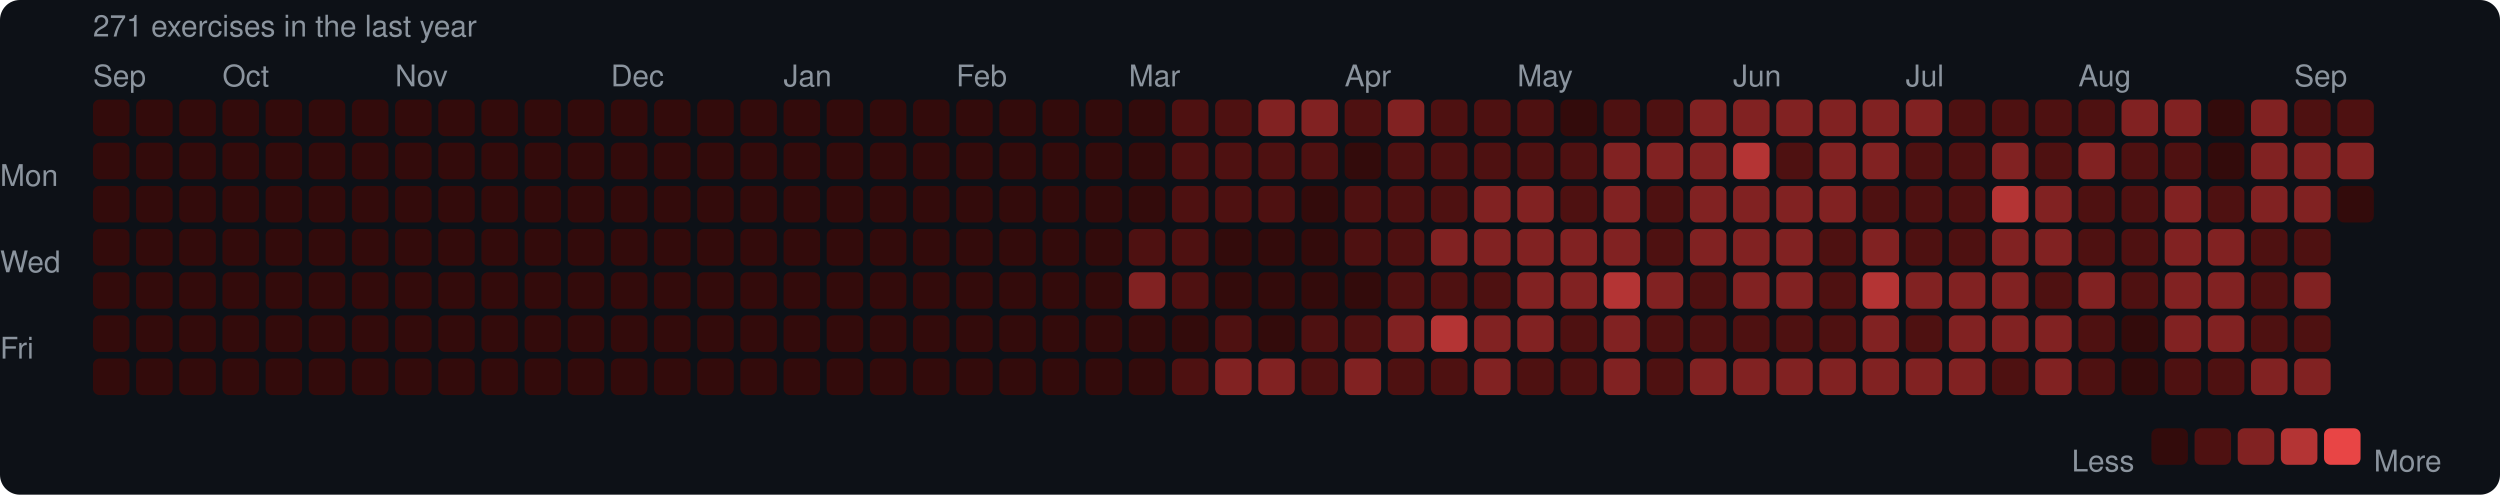
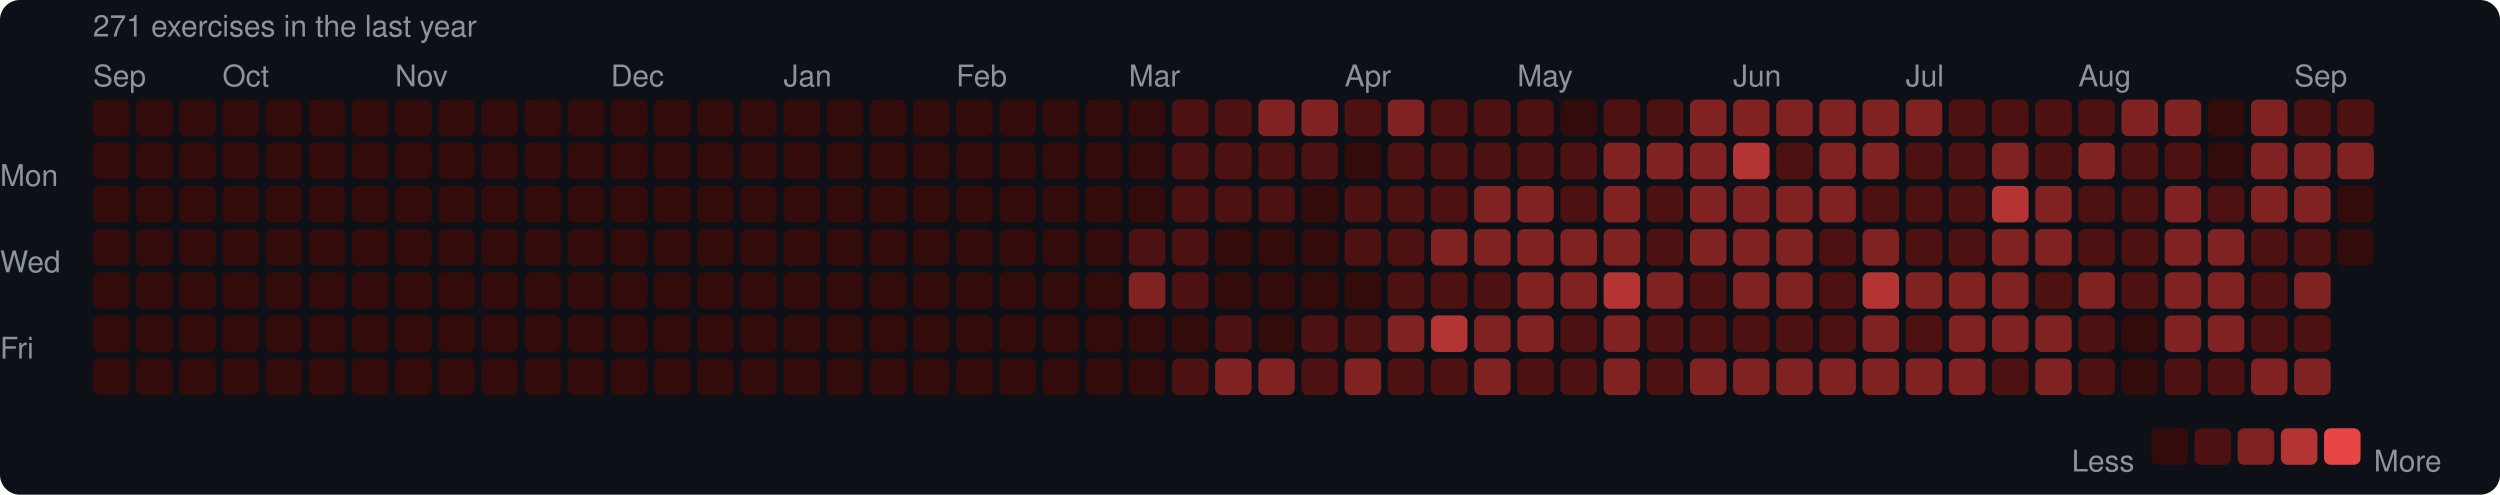
<svg xmlns="http://www.w3.org/2000/svg" width="753" height="149" viewBox="0 0 753 149">
  <rect width="753" height="149" rx="6" fill="#0d1117" />
  <style>text { font-family: -apple-system, BlinkMacSystemFont, "Segoe UI", Helvetica, Arial, sans-serif; fill: #8b949e; font-size: 9px; }</style>
  <text x="28" y="11" font-size="9">271 exercises in the last year</text>
  <text x="28" y="26">Sep</text>
  <text x="67" y="26">Oct</text>
  <text x="119" y="26">Nov</text>
  <text x="184" y="26">Dec</text>
  <text x="236" y="26">Jan</text>
  <text x="288" y="26">Feb</text>
  <text x="340" y="26">Mar</text>
  <text x="405" y="26">Apr</text>
  <text x="457" y="26">May</text>
  <text x="522" y="26">Jun</text>
  <text x="574" y="26">Jul</text>
  <text x="626" y="26">Aug</text>
  <text x="691" y="26">Sep</text>
  <text x="0" y="53" dominant-baseline="middle">Mon</text>
  <text x="0" y="79" dominant-baseline="middle">Wed</text>
  <text x="0" y="105" dominant-baseline="middle">Fri</text>
  <rect x="28" y="30" width="11" height="11" rx="2" fill="#330b0b" />
  <rect x="28" y="43" width="11" height="11" rx="2" fill="#330b0b" />
  <rect x="28" y="56" width="11" height="11" rx="2" fill="#330b0b" />
  <rect x="28" y="69" width="11" height="11" rx="2" fill="#330b0b" />
  <rect x="28" y="82" width="11" height="11" rx="2" fill="#330b0b" />
  <rect x="28" y="95" width="11" height="11" rx="2" fill="#330b0b" />
  <rect x="28" y="108" width="11" height="11" rx="2" fill="#330b0b" />
  <rect x="41" y="30" width="11" height="11" rx="2" fill="#330b0b" />
  <rect x="41" y="43" width="11" height="11" rx="2" fill="#330b0b" />
  <rect x="41" y="56" width="11" height="11" rx="2" fill="#330b0b" />
  <rect x="41" y="69" width="11" height="11" rx="2" fill="#330b0b" />
  <rect x="41" y="82" width="11" height="11" rx="2" fill="#330b0b" />
  <rect x="41" y="95" width="11" height="11" rx="2" fill="#330b0b" />
  <rect x="41" y="108" width="11" height="11" rx="2" fill="#330b0b" />
  <rect x="54" y="30" width="11" height="11" rx="2" fill="#330b0b" />
  <rect x="54" y="43" width="11" height="11" rx="2" fill="#330b0b" />
  <rect x="54" y="56" width="11" height="11" rx="2" fill="#330b0b" />
  <rect x="54" y="69" width="11" height="11" rx="2" fill="#330b0b" />
  <rect x="54" y="82" width="11" height="11" rx="2" fill="#330b0b" />
  <rect x="54" y="95" width="11" height="11" rx="2" fill="#330b0b" />
  <rect x="54" y="108" width="11" height="11" rx="2" fill="#330b0b" />
  <rect x="67" y="30" width="11" height="11" rx="2" fill="#330b0b" />
  <rect x="67" y="43" width="11" height="11" rx="2" fill="#330b0b" />
  <rect x="67" y="56" width="11" height="11" rx="2" fill="#330b0b" />
  <rect x="67" y="69" width="11" height="11" rx="2" fill="#330b0b" />
  <rect x="67" y="82" width="11" height="11" rx="2" fill="#330b0b" />
  <rect x="67" y="95" width="11" height="11" rx="2" fill="#330b0b" />
  <rect x="67" y="108" width="11" height="11" rx="2" fill="#330b0b" />
  <rect x="80" y="30" width="11" height="11" rx="2" fill="#330b0b" />
  <rect x="80" y="43" width="11" height="11" rx="2" fill="#330b0b" />
  <rect x="80" y="56" width="11" height="11" rx="2" fill="#330b0b" />
  <rect x="80" y="69" width="11" height="11" rx="2" fill="#330b0b" />
  <rect x="80" y="82" width="11" height="11" rx="2" fill="#330b0b" />
  <rect x="80" y="95" width="11" height="11" rx="2" fill="#330b0b" />
  <rect x="80" y="108" width="11" height="11" rx="2" fill="#330b0b" />
  <rect x="93" y="30" width="11" height="11" rx="2" fill="#330b0b" />
  <rect x="93" y="43" width="11" height="11" rx="2" fill="#330b0b" />
  <rect x="93" y="56" width="11" height="11" rx="2" fill="#330b0b" />
  <rect x="93" y="69" width="11" height="11" rx="2" fill="#330b0b" />
  <rect x="93" y="82" width="11" height="11" rx="2" fill="#330b0b" />
  <rect x="93" y="95" width="11" height="11" rx="2" fill="#330b0b" />
  <rect x="93" y="108" width="11" height="11" rx="2" fill="#330b0b" />
  <rect x="106" y="30" width="11" height="11" rx="2" fill="#330b0b" />
  <rect x="106" y="43" width="11" height="11" rx="2" fill="#330b0b" />
  <rect x="106" y="56" width="11" height="11" rx="2" fill="#330b0b" />
  <rect x="106" y="69" width="11" height="11" rx="2" fill="#330b0b" />
  <rect x="106" y="82" width="11" height="11" rx="2" fill="#330b0b" />
  <rect x="106" y="95" width="11" height="11" rx="2" fill="#330b0b" />
  <rect x="106" y="108" width="11" height="11" rx="2" fill="#330b0b" />
  <rect x="119" y="30" width="11" height="11" rx="2" fill="#330b0b" />
  <rect x="119" y="43" width="11" height="11" rx="2" fill="#330b0b" />
  <rect x="119" y="56" width="11" height="11" rx="2" fill="#330b0b" />
  <rect x="119" y="69" width="11" height="11" rx="2" fill="#330b0b" />
  <rect x="119" y="82" width="11" height="11" rx="2" fill="#330b0b" />
  <rect x="119" y="95" width="11" height="11" rx="2" fill="#330b0b" />
  <rect x="119" y="108" width="11" height="11" rx="2" fill="#330b0b" />
  <rect x="132" y="30" width="11" height="11" rx="2" fill="#330b0b" />
  <rect x="132" y="43" width="11" height="11" rx="2" fill="#330b0b" />
  <rect x="132" y="56" width="11" height="11" rx="2" fill="#330b0b" />
  <rect x="132" y="69" width="11" height="11" rx="2" fill="#330b0b" />
  <rect x="132" y="82" width="11" height="11" rx="2" fill="#330b0b" />
  <rect x="132" y="95" width="11" height="11" rx="2" fill="#330b0b" />
  <rect x="132" y="108" width="11" height="11" rx="2" fill="#330b0b" />
  <rect x="145" y="30" width="11" height="11" rx="2" fill="#330b0b" />
  <rect x="145" y="43" width="11" height="11" rx="2" fill="#330b0b" />
  <rect x="145" y="56" width="11" height="11" rx="2" fill="#330b0b" />
  <rect x="145" y="69" width="11" height="11" rx="2" fill="#330b0b" />
  <rect x="145" y="82" width="11" height="11" rx="2" fill="#330b0b" />
  <rect x="145" y="95" width="11" height="11" rx="2" fill="#330b0b" />
  <rect x="145" y="108" width="11" height="11" rx="2" fill="#330b0b" />
  <rect x="158" y="30" width="11" height="11" rx="2" fill="#330b0b" />
  <rect x="158" y="43" width="11" height="11" rx="2" fill="#330b0b" />
  <rect x="158" y="56" width="11" height="11" rx="2" fill="#330b0b" />
  <rect x="158" y="69" width="11" height="11" rx="2" fill="#330b0b" />
  <rect x="158" y="82" width="11" height="11" rx="2" fill="#330b0b" />
  <rect x="158" y="95" width="11" height="11" rx="2" fill="#330b0b" />
  <rect x="158" y="108" width="11" height="11" rx="2" fill="#330b0b" />
  <rect x="171" y="30" width="11" height="11" rx="2" fill="#330b0b" />
  <rect x="171" y="43" width="11" height="11" rx="2" fill="#330b0b" />
  <rect x="171" y="56" width="11" height="11" rx="2" fill="#330b0b" />
  <rect x="171" y="69" width="11" height="11" rx="2" fill="#330b0b" />
  <rect x="171" y="82" width="11" height="11" rx="2" fill="#330b0b" />
  <rect x="171" y="95" width="11" height="11" rx="2" fill="#330b0b" />
  <rect x="171" y="108" width="11" height="11" rx="2" fill="#330b0b" />
  <rect x="184" y="30" width="11" height="11" rx="2" fill="#330b0b" />
  <rect x="184" y="43" width="11" height="11" rx="2" fill="#330b0b" />
  <rect x="184" y="56" width="11" height="11" rx="2" fill="#330b0b" />
  <rect x="184" y="69" width="11" height="11" rx="2" fill="#330b0b" />
  <rect x="184" y="82" width="11" height="11" rx="2" fill="#330b0b" />
  <rect x="184" y="95" width="11" height="11" rx="2" fill="#330b0b" />
  <rect x="184" y="108" width="11" height="11" rx="2" fill="#330b0b" />
  <rect x="197" y="30" width="11" height="11" rx="2" fill="#330b0b" />
  <rect x="197" y="43" width="11" height="11" rx="2" fill="#330b0b" />
  <rect x="197" y="56" width="11" height="11" rx="2" fill="#330b0b" />
  <rect x="197" y="69" width="11" height="11" rx="2" fill="#330b0b" />
  <rect x="197" y="82" width="11" height="11" rx="2" fill="#330b0b" />
  <rect x="197" y="95" width="11" height="11" rx="2" fill="#330b0b" />
  <rect x="197" y="108" width="11" height="11" rx="2" fill="#330b0b" />
  <rect x="210" y="30" width="11" height="11" rx="2" fill="#330b0b" />
  <rect x="210" y="43" width="11" height="11" rx="2" fill="#330b0b" />
  <rect x="210" y="56" width="11" height="11" rx="2" fill="#330b0b" />
  <rect x="210" y="69" width="11" height="11" rx="2" fill="#330b0b" />
  <rect x="210" y="82" width="11" height="11" rx="2" fill="#330b0b" />
  <rect x="210" y="95" width="11" height="11" rx="2" fill="#330b0b" />
  <rect x="210" y="108" width="11" height="11" rx="2" fill="#330b0b" />
  <rect x="223" y="30" width="11" height="11" rx="2" fill="#330b0b" />
  <rect x="223" y="43" width="11" height="11" rx="2" fill="#330b0b" />
  <rect x="223" y="56" width="11" height="11" rx="2" fill="#330b0b" />
  <rect x="223" y="69" width="11" height="11" rx="2" fill="#330b0b" />
  <rect x="223" y="82" width="11" height="11" rx="2" fill="#330b0b" />
  <rect x="223" y="95" width="11" height="11" rx="2" fill="#330b0b" />
  <rect x="223" y="108" width="11" height="11" rx="2" fill="#330b0b" />
  <rect x="236" y="30" width="11" height="11" rx="2" fill="#330b0b" />
  <rect x="236" y="43" width="11" height="11" rx="2" fill="#330b0b" />
  <rect x="236" y="56" width="11" height="11" rx="2" fill="#330b0b" />
  <rect x="236" y="69" width="11" height="11" rx="2" fill="#330b0b" />
  <rect x="236" y="82" width="11" height="11" rx="2" fill="#330b0b" />
  <rect x="236" y="95" width="11" height="11" rx="2" fill="#330b0b" />
  <rect x="236" y="108" width="11" height="11" rx="2" fill="#330b0b" />
  <rect x="249" y="30" width="11" height="11" rx="2" fill="#330b0b" />
  <rect x="249" y="43" width="11" height="11" rx="2" fill="#330b0b" />
  <rect x="249" y="56" width="11" height="11" rx="2" fill="#330b0b" />
  <rect x="249" y="69" width="11" height="11" rx="2" fill="#330b0b" />
  <rect x="249" y="82" width="11" height="11" rx="2" fill="#330b0b" />
  <rect x="249" y="95" width="11" height="11" rx="2" fill="#330b0b" />
  <rect x="249" y="108" width="11" height="11" rx="2" fill="#330b0b" />
  <rect x="262" y="30" width="11" height="11" rx="2" fill="#330b0b" />
  <rect x="262" y="43" width="11" height="11" rx="2" fill="#330b0b" />
  <rect x="262" y="56" width="11" height="11" rx="2" fill="#330b0b" />
  <rect x="262" y="69" width="11" height="11" rx="2" fill="#330b0b" />
  <rect x="262" y="82" width="11" height="11" rx="2" fill="#330b0b" />
  <rect x="262" y="95" width="11" height="11" rx="2" fill="#330b0b" />
  <rect x="262" y="108" width="11" height="11" rx="2" fill="#330b0b" />
  <rect x="275" y="30" width="11" height="11" rx="2" fill="#330b0b" />
  <rect x="275" y="43" width="11" height="11" rx="2" fill="#330b0b" />
  <rect x="275" y="56" width="11" height="11" rx="2" fill="#330b0b" />
  <rect x="275" y="69" width="11" height="11" rx="2" fill="#330b0b" />
  <rect x="275" y="82" width="11" height="11" rx="2" fill="#330b0b" />
  <rect x="275" y="95" width="11" height="11" rx="2" fill="#330b0b" />
  <rect x="275" y="108" width="11" height="11" rx="2" fill="#330b0b" />
  <rect x="288" y="30" width="11" height="11" rx="2" fill="#330b0b" />
  <rect x="288" y="43" width="11" height="11" rx="2" fill="#330b0b" />
  <rect x="288" y="56" width="11" height="11" rx="2" fill="#330b0b" />
  <rect x="288" y="69" width="11" height="11" rx="2" fill="#330b0b" />
  <rect x="288" y="82" width="11" height="11" rx="2" fill="#330b0b" />
  <rect x="288" y="95" width="11" height="11" rx="2" fill="#330b0b" />
  <rect x="288" y="108" width="11" height="11" rx="2" fill="#330b0b" />
  <rect x="301" y="30" width="11" height="11" rx="2" fill="#330b0b" />
  <rect x="301" y="43" width="11" height="11" rx="2" fill="#330b0b" />
  <rect x="301" y="56" width="11" height="11" rx="2" fill="#330b0b" />
  <rect x="301" y="69" width="11" height="11" rx="2" fill="#330b0b" />
  <rect x="301" y="82" width="11" height="11" rx="2" fill="#330b0b" />
  <rect x="301" y="95" width="11" height="11" rx="2" fill="#330b0b" />
  <rect x="301" y="108" width="11" height="11" rx="2" fill="#330b0b" />
  <rect x="314" y="30" width="11" height="11" rx="2" fill="#330b0b" />
  <rect x="314" y="43" width="11" height="11" rx="2" fill="#330b0b" />
  <rect x="314" y="56" width="11" height="11" rx="2" fill="#330b0b" />
  <rect x="314" y="69" width="11" height="11" rx="2" fill="#330b0b" />
  <rect x="314" y="82" width="11" height="11" rx="2" fill="#330b0b" />
  <rect x="314" y="95" width="11" height="11" rx="2" fill="#330b0b" />
  <rect x="314" y="108" width="11" height="11" rx="2" fill="#330b0b" />
  <rect x="327" y="30" width="11" height="11" rx="2" fill="#330b0b" />
  <rect x="327" y="43" width="11" height="11" rx="2" fill="#330b0b" />
  <rect x="327" y="56" width="11" height="11" rx="2" fill="#330b0b" />
  <rect x="327" y="69" width="11" height="11" rx="2" fill="#330b0b" />
  <rect x="327" y="82" width="11" height="11" rx="2" fill="#330b0b" />
  <rect x="327" y="95" width="11" height="11" rx="2" fill="#330b0b" />
  <rect x="327" y="108" width="11" height="11" rx="2" fill="#330b0b" />
  <rect x="340" y="30" width="11" height="11" rx="2" fill="#330b0b" />
  <rect x="340" y="43" width="11" height="11" rx="2" fill="#330b0b" />
  <rect x="340" y="56" width="11" height="11" rx="2" fill="#330b0b" />
  <rect x="340" y="69" width="11" height="11" rx="2" fill="#4e1111" />
  <rect x="340" y="82" width="11" height="11" rx="2" fill="#812222" />
  <rect x="340" y="95" width="11" height="11" rx="2" fill="#330b0b" />
  <rect x="340" y="108" width="11" height="11" rx="2" fill="#330b0b" />
  <rect x="353" y="30" width="11" height="11" rx="2" fill="#4e1111" />
  <rect x="353" y="43" width="11" height="11" rx="2" fill="#4e1111" />
  <rect x="353" y="56" width="11" height="11" rx="2" fill="#4e1111" />
  <rect x="353" y="69" width="11" height="11" rx="2" fill="#4e1111" />
  <rect x="353" y="82" width="11" height="11" rx="2" fill="#4e1111" />
  <rect x="353" y="95" width="11" height="11" rx="2" fill="#330b0b" />
  <rect x="353" y="108" width="11" height="11" rx="2" fill="#4e1111" />
  <rect x="366" y="30" width="11" height="11" rx="2" fill="#4e1111" />
  <rect x="366" y="43" width="11" height="11" rx="2" fill="#4e1111" />
  <rect x="366" y="56" width="11" height="11" rx="2" fill="#4e1111" />
  <rect x="366" y="69" width="11" height="11" rx="2" fill="#330b0b" />
  <rect x="366" y="82" width="11" height="11" rx="2" fill="#330b0b" />
  <rect x="366" y="95" width="11" height="11" rx="2" fill="#4e1111" />
  <rect x="366" y="108" width="11" height="11" rx="2" fill="#812222" />
  <rect x="379" y="30" width="11" height="11" rx="2" fill="#812222" />
  <rect x="379" y="43" width="11" height="11" rx="2" fill="#4e1111" />
  <rect x="379" y="56" width="11" height="11" rx="2" fill="#4e1111" />
  <rect x="379" y="69" width="11" height="11" rx="2" fill="#330b0b" />
  <rect x="379" y="82" width="11" height="11" rx="2" fill="#330b0b" />
  <rect x="379" y="95" width="11" height="11" rx="2" fill="#330b0b" />
  <rect x="379" y="108" width="11" height="11" rx="2" fill="#812222" />
  <rect x="392" y="30" width="11" height="11" rx="2" fill="#812222" />
  <rect x="392" y="43" width="11" height="11" rx="2" fill="#4e1111" />
  <rect x="392" y="56" width="11" height="11" rx="2" fill="#330b0b" />
  <rect x="392" y="69" width="11" height="11" rx="2" fill="#330b0b" />
  <rect x="392" y="82" width="11" height="11" rx="2" fill="#330b0b" />
  <rect x="392" y="95" width="11" height="11" rx="2" fill="#4e1111" />
  <rect x="392" y="108" width="11" height="11" rx="2" fill="#4e1111" />
  <rect x="405" y="30" width="11" height="11" rx="2" fill="#4e1111" />
  <rect x="405" y="43" width="11" height="11" rx="2" fill="#330b0b" />
  <rect x="405" y="56" width="11" height="11" rx="2" fill="#4e1111" />
  <rect x="405" y="69" width="11" height="11" rx="2" fill="#4e1111" />
  <rect x="405" y="82" width="11" height="11" rx="2" fill="#330b0b" />
  <rect x="405" y="95" width="11" height="11" rx="2" fill="#4e1111" />
  <rect x="405" y="108" width="11" height="11" rx="2" fill="#812222" />
  <rect x="418" y="30" width="11" height="11" rx="2" fill="#812222" />
  <rect x="418" y="43" width="11" height="11" rx="2" fill="#4e1111" />
  <rect x="418" y="56" width="11" height="11" rx="2" fill="#4e1111" />
  <rect x="418" y="69" width="11" height="11" rx="2" fill="#4e1111" />
  <rect x="418" y="82" width="11" height="11" rx="2" fill="#4e1111" />
  <rect x="418" y="95" width="11" height="11" rx="2" fill="#812222" />
  <rect x="418" y="108" width="11" height="11" rx="2" fill="#4e1111" />
  <rect x="431" y="30" width="11" height="11" rx="2" fill="#4e1111" />
  <rect x="431" y="43" width="11" height="11" rx="2" fill="#4e1111" />
  <rect x="431" y="56" width="11" height="11" rx="2" fill="#4e1111" />
  <rect x="431" y="69" width="11" height="11" rx="2" fill="#812222" />
  <rect x="431" y="82" width="11" height="11" rx="2" fill="#4e1111" />
  <rect x="431" y="95" width="11" height="11" rx="2" fill="#b43434" />
  <rect x="431" y="108" width="11" height="11" rx="2" fill="#4e1111" />
  <rect x="444" y="30" width="11" height="11" rx="2" fill="#4e1111" />
  <rect x="444" y="43" width="11" height="11" rx="2" fill="#4e1111" />
  <rect x="444" y="56" width="11" height="11" rx="2" fill="#812222" />
  <rect x="444" y="69" width="11" height="11" rx="2" fill="#812222" />
  <rect x="444" y="82" width="11" height="11" rx="2" fill="#4e1111" />
  <rect x="444" y="95" width="11" height="11" rx="2" fill="#812222" />
  <rect x="444" y="108" width="11" height="11" rx="2" fill="#812222" />
  <rect x="457" y="30" width="11" height="11" rx="2" fill="#4e1111" />
  <rect x="457" y="43" width="11" height="11" rx="2" fill="#4e1111" />
  <rect x="457" y="56" width="11" height="11" rx="2" fill="#812222" />
  <rect x="457" y="69" width="11" height="11" rx="2" fill="#812222" />
  <rect x="457" y="82" width="11" height="11" rx="2" fill="#812222" />
  <rect x="457" y="95" width="11" height="11" rx="2" fill="#812222" />
  <rect x="457" y="108" width="11" height="11" rx="2" fill="#4e1111" />
  <rect x="470" y="30" width="11" height="11" rx="2" fill="#330b0b" />
  <rect x="470" y="43" width="11" height="11" rx="2" fill="#4e1111" />
  <rect x="470" y="56" width="11" height="11" rx="2" fill="#4e1111" />
  <rect x="470" y="69" width="11" height="11" rx="2" fill="#812222" />
  <rect x="470" y="82" width="11" height="11" rx="2" fill="#812222" />
  <rect x="470" y="95" width="11" height="11" rx="2" fill="#4e1111" />
  <rect x="470" y="108" width="11" height="11" rx="2" fill="#4e1111" />
  <rect x="483" y="30" width="11" height="11" rx="2" fill="#4e1111" />
  <rect x="483" y="43" width="11" height="11" rx="2" fill="#812222" />
  <rect x="483" y="56" width="11" height="11" rx="2" fill="#812222" />
  <rect x="483" y="69" width="11" height="11" rx="2" fill="#812222" />
  <rect x="483" y="82" width="11" height="11" rx="2" fill="#b43434" />
  <rect x="483" y="95" width="11" height="11" rx="2" fill="#812222" />
  <rect x="483" y="108" width="11" height="11" rx="2" fill="#812222" />
  <rect x="496" y="30" width="11" height="11" rx="2" fill="#4e1111" />
  <rect x="496" y="43" width="11" height="11" rx="2" fill="#812222" />
  <rect x="496" y="56" width="11" height="11" rx="2" fill="#4e1111" />
  <rect x="496" y="69" width="11" height="11" rx="2" fill="#4e1111" />
  <rect x="496" y="82" width="11" height="11" rx="2" fill="#812222" />
  <rect x="496" y="95" width="11" height="11" rx="2" fill="#4e1111" />
  <rect x="496" y="108" width="11" height="11" rx="2" fill="#4e1111" />
  <rect x="509" y="30" width="11" height="11" rx="2" fill="#812222" />
  <rect x="509" y="43" width="11" height="11" rx="2" fill="#812222" />
  <rect x="509" y="56" width="11" height="11" rx="2" fill="#812222" />
  <rect x="509" y="69" width="11" height="11" rx="2" fill="#812222" />
  <rect x="509" y="82" width="11" height="11" rx="2" fill="#4e1111" />
  <rect x="509" y="95" width="11" height="11" rx="2" fill="#4e1111" />
  <rect x="509" y="108" width="11" height="11" rx="2" fill="#812222" />
  <rect x="522" y="30" width="11" height="11" rx="2" fill="#812222" />
  <rect x="522" y="43" width="11" height="11" rx="2" fill="#b43434" />
  <rect x="522" y="56" width="11" height="11" rx="2" fill="#812222" />
  <rect x="522" y="69" width="11" height="11" rx="2" fill="#812222" />
  <rect x="522" y="82" width="11" height="11" rx="2" fill="#812222" />
  <rect x="522" y="95" width="11" height="11" rx="2" fill="#4e1111" />
  <rect x="522" y="108" width="11" height="11" rx="2" fill="#812222" />
  <rect x="535" y="30" width="11" height="11" rx="2" fill="#812222" />
  <rect x="535" y="43" width="11" height="11" rx="2" fill="#4e1111" />
  <rect x="535" y="56" width="11" height="11" rx="2" fill="#812222" />
  <rect x="535" y="69" width="11" height="11" rx="2" fill="#812222" />
  <rect x="535" y="82" width="11" height="11" rx="2" fill="#812222" />
  <rect x="535" y="95" width="11" height="11" rx="2" fill="#4e1111" />
  <rect x="535" y="108" width="11" height="11" rx="2" fill="#812222" />
  <rect x="548" y="30" width="11" height="11" rx="2" fill="#812222" />
  <rect x="548" y="43" width="11" height="11" rx="2" fill="#812222" />
  <rect x="548" y="56" width="11" height="11" rx="2" fill="#812222" />
  <rect x="548" y="69" width="11" height="11" rx="2" fill="#4e1111" />
  <rect x="548" y="82" width="11" height="11" rx="2" fill="#4e1111" />
  <rect x="548" y="95" width="11" height="11" rx="2" fill="#4e1111" />
  <rect x="548" y="108" width="11" height="11" rx="2" fill="#812222" />
  <rect x="561" y="30" width="11" height="11" rx="2" fill="#812222" />
  <rect x="561" y="43" width="11" height="11" rx="2" fill="#812222" />
  <rect x="561" y="56" width="11" height="11" rx="2" fill="#4e1111" />
  <rect x="561" y="69" width="11" height="11" rx="2" fill="#812222" />
  <rect x="561" y="82" width="11" height="11" rx="2" fill="#b43434" />
  <rect x="561" y="95" width="11" height="11" rx="2" fill="#812222" />
  <rect x="561" y="108" width="11" height="11" rx="2" fill="#812222" />
  <rect x="574" y="30" width="11" height="11" rx="2" fill="#812222" />
  <rect x="574" y="43" width="11" height="11" rx="2" fill="#4e1111" />
  <rect x="574" y="56" width="11" height="11" rx="2" fill="#4e1111" />
  <rect x="574" y="69" width="11" height="11" rx="2" fill="#4e1111" />
  <rect x="574" y="82" width="11" height="11" rx="2" fill="#812222" />
  <rect x="574" y="95" width="11" height="11" rx="2" fill="#4e1111" />
  <rect x="574" y="108" width="11" height="11" rx="2" fill="#812222" />
  <rect x="587" y="30" width="11" height="11" rx="2" fill="#4e1111" />
  <rect x="587" y="43" width="11" height="11" rx="2" fill="#4e1111" />
  <rect x="587" y="56" width="11" height="11" rx="2" fill="#4e1111" />
  <rect x="587" y="69" width="11" height="11" rx="2" fill="#4e1111" />
  <rect x="587" y="82" width="11" height="11" rx="2" fill="#812222" />
  <rect x="587" y="95" width="11" height="11" rx="2" fill="#812222" />
  <rect x="587" y="108" width="11" height="11" rx="2" fill="#812222" />
  <rect x="600" y="30" width="11" height="11" rx="2" fill="#4e1111" />
  <rect x="600" y="43" width="11" height="11" rx="2" fill="#812222" />
  <rect x="600" y="56" width="11" height="11" rx="2" fill="#b43434" />
  <rect x="600" y="69" width="11" height="11" rx="2" fill="#812222" />
  <rect x="600" y="82" width="11" height="11" rx="2" fill="#812222" />
  <rect x="600" y="95" width="11" height="11" rx="2" fill="#812222" />
  <rect x="600" y="108" width="11" height="11" rx="2" fill="#4e1111" />
  <rect x="613" y="30" width="11" height="11" rx="2" fill="#4e1111" />
  <rect x="613" y="43" width="11" height="11" rx="2" fill="#4e1111" />
  <rect x="613" y="56" width="11" height="11" rx="2" fill="#812222" />
  <rect x="613" y="69" width="11" height="11" rx="2" fill="#812222" />
  <rect x="613" y="82" width="11" height="11" rx="2" fill="#4e1111" />
  <rect x="613" y="95" width="11" height="11" rx="2" fill="#812222" />
  <rect x="613" y="108" width="11" height="11" rx="2" fill="#812222" />
  <rect x="626" y="30" width="11" height="11" rx="2" fill="#4e1111" />
  <rect x="626" y="43" width="11" height="11" rx="2" fill="#812222" />
  <rect x="626" y="56" width="11" height="11" rx="2" fill="#4e1111" />
  <rect x="626" y="69" width="11" height="11" rx="2" fill="#4e1111" />
  <rect x="626" y="82" width="11" height="11" rx="2" fill="#812222" />
  <rect x="626" y="95" width="11" height="11" rx="2" fill="#4e1111" />
  <rect x="626" y="108" width="11" height="11" rx="2" fill="#4e1111" />
  <rect x="639" y="30" width="11" height="11" rx="2" fill="#812222" />
  <rect x="639" y="43" width="11" height="11" rx="2" fill="#4e1111" />
  <rect x="639" y="56" width="11" height="11" rx="2" fill="#4e1111" />
  <rect x="639" y="69" width="11" height="11" rx="2" fill="#4e1111" />
  <rect x="639" y="82" width="11" height="11" rx="2" fill="#4e1111" />
  <rect x="639" y="95" width="11" height="11" rx="2" fill="#330b0b" />
  <rect x="639" y="108" width="11" height="11" rx="2" fill="#330b0b" />
  <rect x="652" y="30" width="11" height="11" rx="2" fill="#812222" />
  <rect x="652" y="43" width="11" height="11" rx="2" fill="#4e1111" />
  <rect x="652" y="56" width="11" height="11" rx="2" fill="#812222" />
  <rect x="652" y="69" width="11" height="11" rx="2" fill="#812222" />
  <rect x="652" y="82" width="11" height="11" rx="2" fill="#812222" />
  <rect x="652" y="95" width="11" height="11" rx="2" fill="#812222" />
  <rect x="652" y="108" width="11" height="11" rx="2" fill="#4e1111" />
  <rect x="665" y="30" width="11" height="11" rx="2" fill="#330b0b" />
  <rect x="665" y="43" width="11" height="11" rx="2" fill="#330b0b" />
  <rect x="665" y="56" width="11" height="11" rx="2" fill="#4e1111" />
  <rect x="665" y="69" width="11" height="11" rx="2" fill="#812222" />
  <rect x="665" y="82" width="11" height="11" rx="2" fill="#812222" />
  <rect x="665" y="95" width="11" height="11" rx="2" fill="#812222" />
  <rect x="665" y="108" width="11" height="11" rx="2" fill="#4e1111" />
  <rect x="678" y="30" width="11" height="11" rx="2" fill="#812222" />
  <rect x="678" y="43" width="11" height="11" rx="2" fill="#812222" />
  <rect x="678" y="56" width="11" height="11" rx="2" fill="#812222" />
  <rect x="678" y="69" width="11" height="11" rx="2" fill="#4e1111" />
  <rect x="678" y="82" width="11" height="11" rx="2" fill="#4e1111" />
  <rect x="678" y="95" width="11" height="11" rx="2" fill="#4e1111" />
  <rect x="678" y="108" width="11" height="11" rx="2" fill="#812222" />
  <rect x="691" y="30" width="11" height="11" rx="2" fill="#4e1111" />
  <rect x="691" y="43" width="11" height="11" rx="2" fill="#812222" />
  <rect x="691" y="56" width="11" height="11" rx="2" fill="#812222" />
  <rect x="691" y="69" width="11" height="11" rx="2" fill="#4e1111" />
  <rect x="691" y="82" width="11" height="11" rx="2" fill="#812222" />
  <rect x="691" y="95" width="11" height="11" rx="2" fill="#4e1111" />
  <rect x="691" y="108" width="11" height="11" rx="2" fill="#812222" />
  <rect x="704" y="30" width="11" height="11" rx="2" fill="#4e1111" />
  <rect x="704" y="43" width="11" height="11" rx="2" fill="#812222" />
  <rect x="704" y="56" width="11" height="11" rx="2" fill="#330b0b" />
+   <rect x="704" y="69" width="11" height="11" rx="2" fill="#330b0b" />
  <text x="624" y="139" dominant-baseline="middle">Less</text>
  <rect x="648" y="129" width="11" height="11" rx="2" fill="#330b0b" />
  <rect x="661" y="129" width="11" height="11" rx="2" fill="#4e1111" />
  <rect x="674" y="129" width="11" height="11" rx="2" fill="#812222" />
  <rect x="687" y="129" width="11" height="11" rx="2" fill="#b43434" />
  <rect x="700" y="129" width="11" height="11" rx="2" fill="#e84545" />
  <text x="715" y="139" dominant-baseline="middle">More</text>
</svg>
